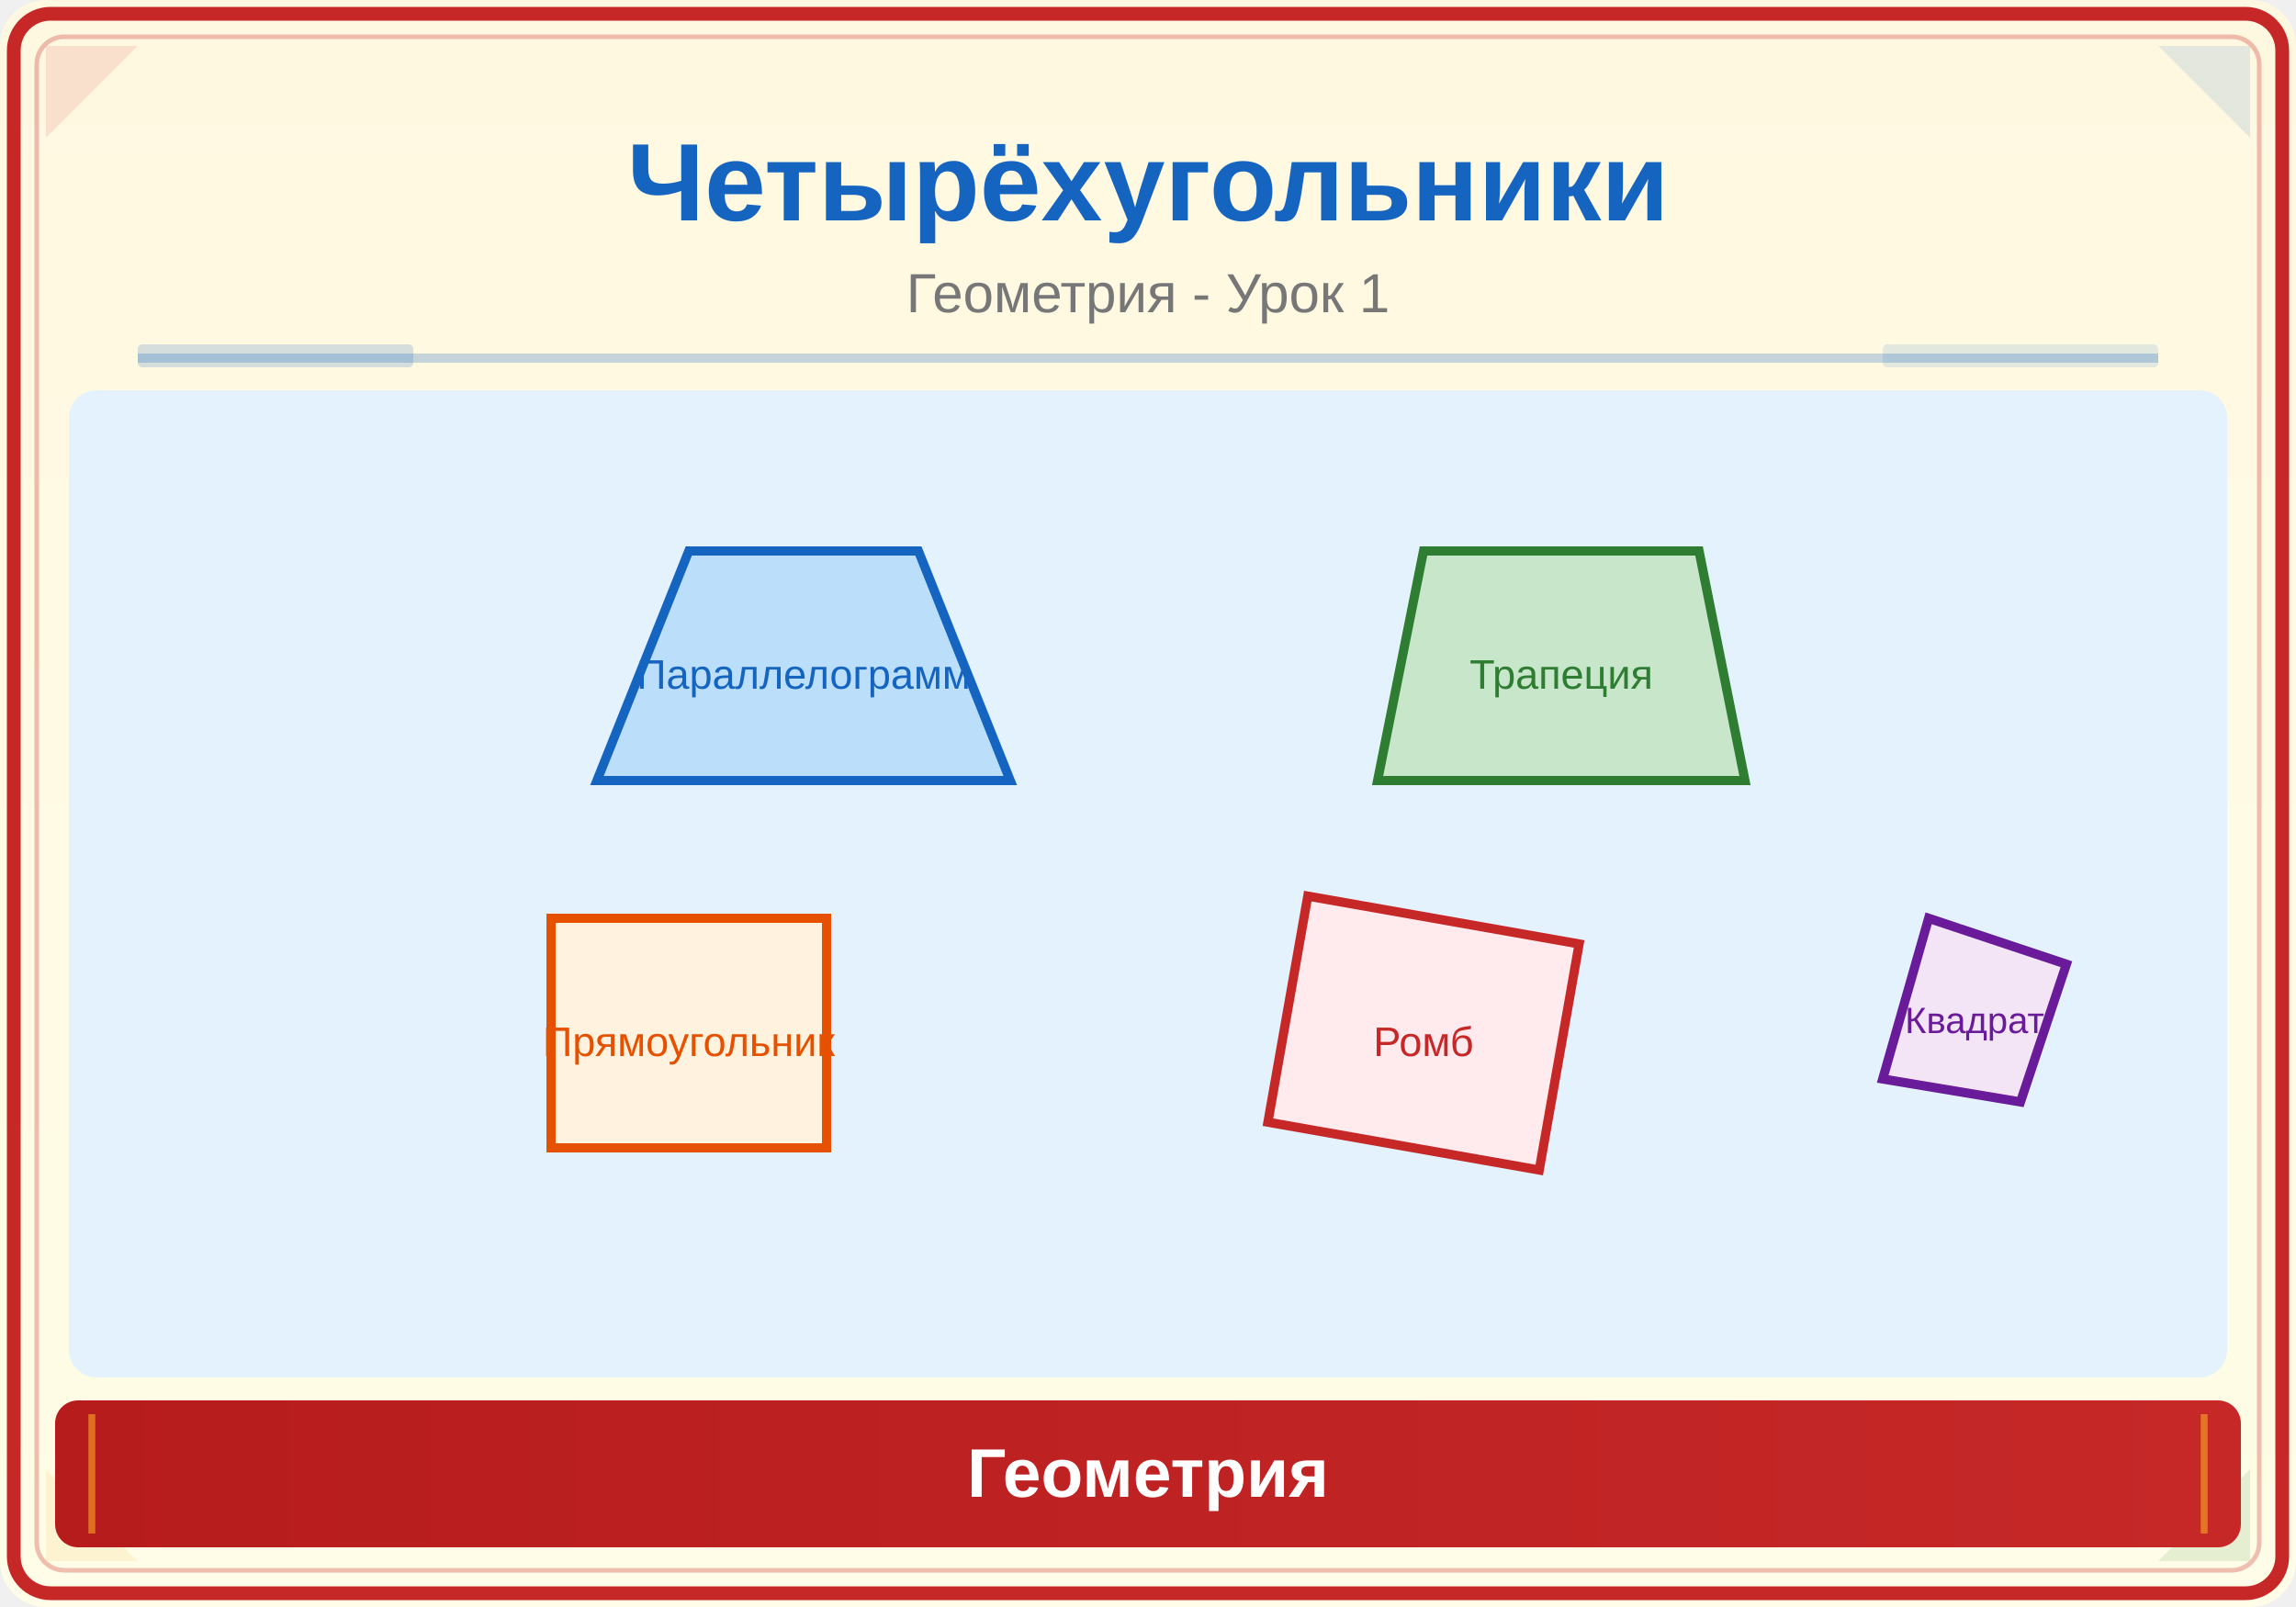
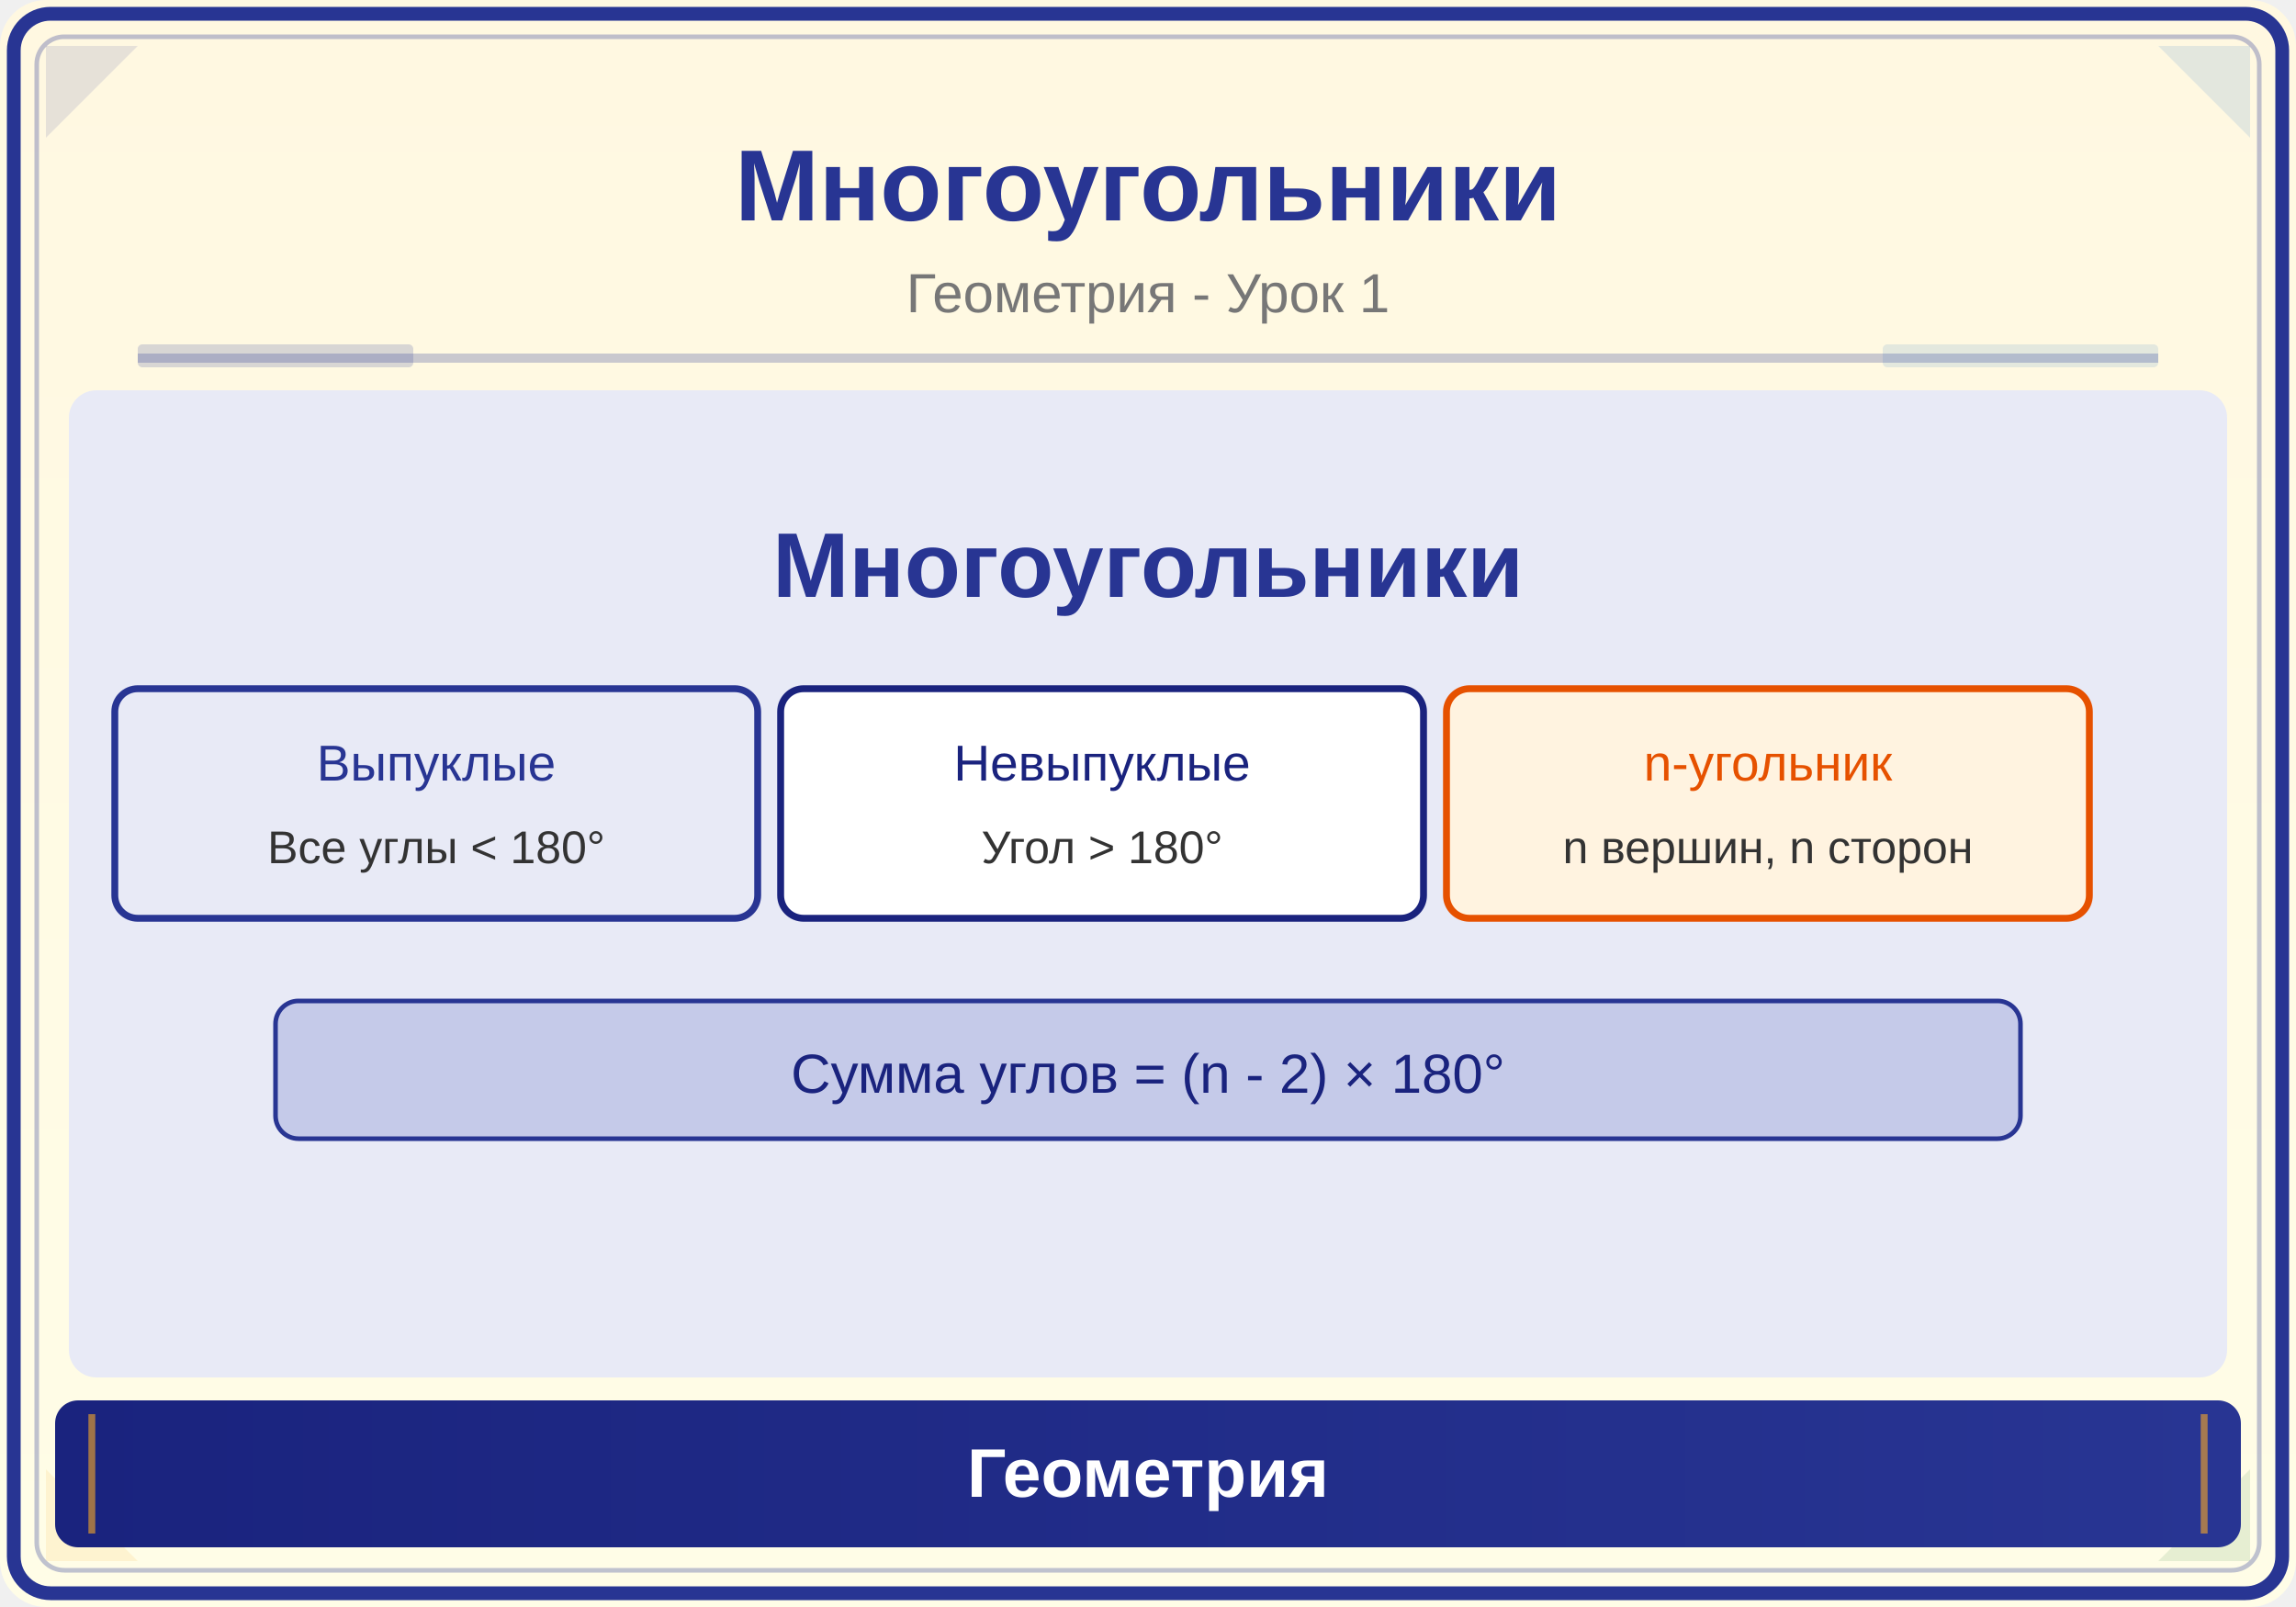
<svg xmlns="http://www.w3.org/2000/svg" viewBox="0 0 500 350">
  <defs>
    <linearGradient id="bg" x1="0" y1="0" x2="0" y2="1">
      <stop offset="0%" stop-color="#FFF8E1" />
      <stop offset="100%" stop-color="#FFFDE7" />
    </linearGradient>
    <linearGradient id="panel" x1="0" y1="0" x2="1" y2="0">
-       <stop offset="0%" stop-color="#B71C1C" />
-       <stop offset="100%" stop-color="#C62828" />
+       <stop offset="0%" stop-color="#1A237E" />
+       <stop offset="100%" stop-color="#283593" />
    </linearGradient>
  </defs>
  <rect width="500" height="350" fill="url(#bg)" rx="10" />
-   <rect x="3" y="3" width="494" height="344" rx="8" fill="none" stroke="#C62828" stroke-width="3" />
-   <rect x="8" y="8" width="484" height="334" rx="6" fill="none" stroke="#C62828" stroke-width="1" opacity="0.3" />
-   <polygon points="10,10 30,10 10,30" fill="#C62828" opacity="0.12" />
+   <rect x="3" y="3" width="494" height="344" rx="8" fill="none" stroke="#283593" stroke-width="3" />
+   <rect x="8" y="8" width="484" height="334" rx="6" fill="none" stroke="#283593" stroke-width="1" opacity="0.3" />
+   <polygon points="10,10 30,10 10,30" fill="#283593" opacity="0.12" />
  <polygon points="490,10 470,10 490,30" fill="#1565C0" opacity="0.12" />
  <polygon points="10,340 30,340 10,320" fill="#F9A825" opacity="0.12" />
  <polygon points="490,340 470,340 490,320" fill="#2E7D32" opacity="0.12" />
-   <text x="250" y="48" font-family="Arial,sans-serif" font-size="24" font-weight="bold" fill="#1565C0" text-anchor="middle">Четырёхугольники</text>
+   <text x="250" y="48" font-family="Arial,sans-serif" font-size="22" font-weight="bold" fill="#283593" text-anchor="middle">Многоугольники</text>
  <text x="250" y="68" font-family="Arial,sans-serif" font-size="12" fill="#777" text-anchor="middle">Геометрия - Урок 1</text>
-   <line x1="30" y1="78" x2="470" y2="78" stroke="#1565C0" stroke-width="2" opacity="0.25" />
-   <rect x="30" y="75" width="60" height="5" fill="#1565C0" opacity="0.18" rx="1" />
+   <line x1="30" y1="78" x2="470" y2="78" stroke="#283593" stroke-width="2" opacity="0.25" />
+   <rect x="30" y="75" width="60" height="5" fill="#283593" opacity="0.18" rx="1" />
  <rect x="410" y="75" width="60" height="5" fill="#1565C0" opacity="0.12" rx="1" />
  <clipPath id="ill">
    <rect x="15" y="85" width="470" height="215" rx="6" />
  </clipPath>
  <g clip-path="url(#ill)">
-     <rect x="15" y="85" width="470" height="215" fill="#E3F2FD" />
-     <polygon points="150,120 200,120 220,170 130,170" fill="#BBDEFB" stroke="#1565C0" stroke-width="2" rx="2" />
-     <text x="175" y="150" font-family="Arial" font-size="9" fill="#1565C0" text-anchor="middle">Параллелограмм</text>
-     <polygon points="310,120 370,120 380,170 300,170" fill="#C8E6C9" stroke="#2E7D32" stroke-width="2" />
-     <text x="340" y="150" font-family="Arial" font-size="9" fill="#2E7D32" text-anchor="middle">Трапеция</text>
-     <rect x="120" y="200" width="60" height="50" fill="#FFF3E0" stroke="#E65100" stroke-width="2" />
-     <text x="150" y="230" font-family="Arial" font-size="9" fill="#E65100" text-anchor="middle">Прямоугольник</text>
-     <polygon points="280,200 340,200 340,250 280,250" fill="#FFEBEE" stroke="#C62828" stroke-width="2" transform="rotate(10,310,225)" />
-     <text x="310" y="230" font-family="Arial" font-size="9" fill="#C62828" text-anchor="middle">Ромб</text>
-     <polygon points="420,200 450,210 440,240 410,235" fill="#F3E5F5" stroke="#6A1B9A" stroke-width="2" />
-     <text x="430" y="225" font-family="Arial" font-size="8" fill="#6A1B9A" text-anchor="middle">Квадрат</text>
+     <rect x="15" y="85" width="470" height="215" fill="#E8EAF6" />
+     <text x="250" y="130" font-family="Arial,sans-serif" font-size="20" fill="#283593" text-anchor="middle" font-weight="bold">Многоугольники</text>
+     <rect x="25" y="150" width="140" height="50" rx="5" fill="#E8EAF6" stroke="#283593" stroke-width="1.5" />
+     <text x="95" y="170" font-family="Arial" font-size="11" fill="#283593" text-anchor="middle">Выпуклые</text>
+     <text x="95" y="188" font-family="Arial" font-size="10" fill="#333" text-anchor="middle">Все углы &lt; 180°</text>
+     <rect x="170" y="150" width="140" height="50" rx="5" fill="white" stroke="#1A237E" stroke-width="1.5" />
+     <text x="240" y="170" font-family="Arial" font-size="11" fill="#1A237E" text-anchor="middle">Невыпуклые</text>
+     <text x="240" y="188" font-family="Arial" font-size="10" fill="#333" text-anchor="middle">Угол &gt; 180°</text>
+     <rect x="315" y="150" width="140" height="50" rx="5" fill="#FFF3E0" stroke="#E65100" stroke-width="1.5" />
+     <text x="385" y="170" font-family="Arial" font-size="11" fill="#E65100" text-anchor="middle">n-угольник</text>
+     <text x="385" y="188" font-family="Arial" font-size="10" fill="#333" text-anchor="middle">n вершин, n сторон</text>
+     <rect x="60" y="218" width="380" height="30" rx="5" fill="#C5CAE9" stroke="#283593" stroke-width="1" />
+     <text x="250" y="238" font-family="Arial" font-size="12" fill="#1A237E" text-anchor="middle">Сумма углов = (n - 2) × 180°</text>
  </g>
  <rect x="12" y="305" width="476" height="32" rx="5" fill="url(#panel)" />
  <line x1="20" y1="308" x2="20" y2="334" stroke="#F9A825" stroke-width="1.5" opacity="0.6" />
  <line x1="480" y1="308" x2="480" y2="334" stroke="#F9A825" stroke-width="1.5" opacity="0.6" />
  <text x="250" y="326" font-family="Arial,sans-serif" font-size="15" text-anchor="middle" fill="white" font-weight="bold">Геометрия</text>
</svg>
